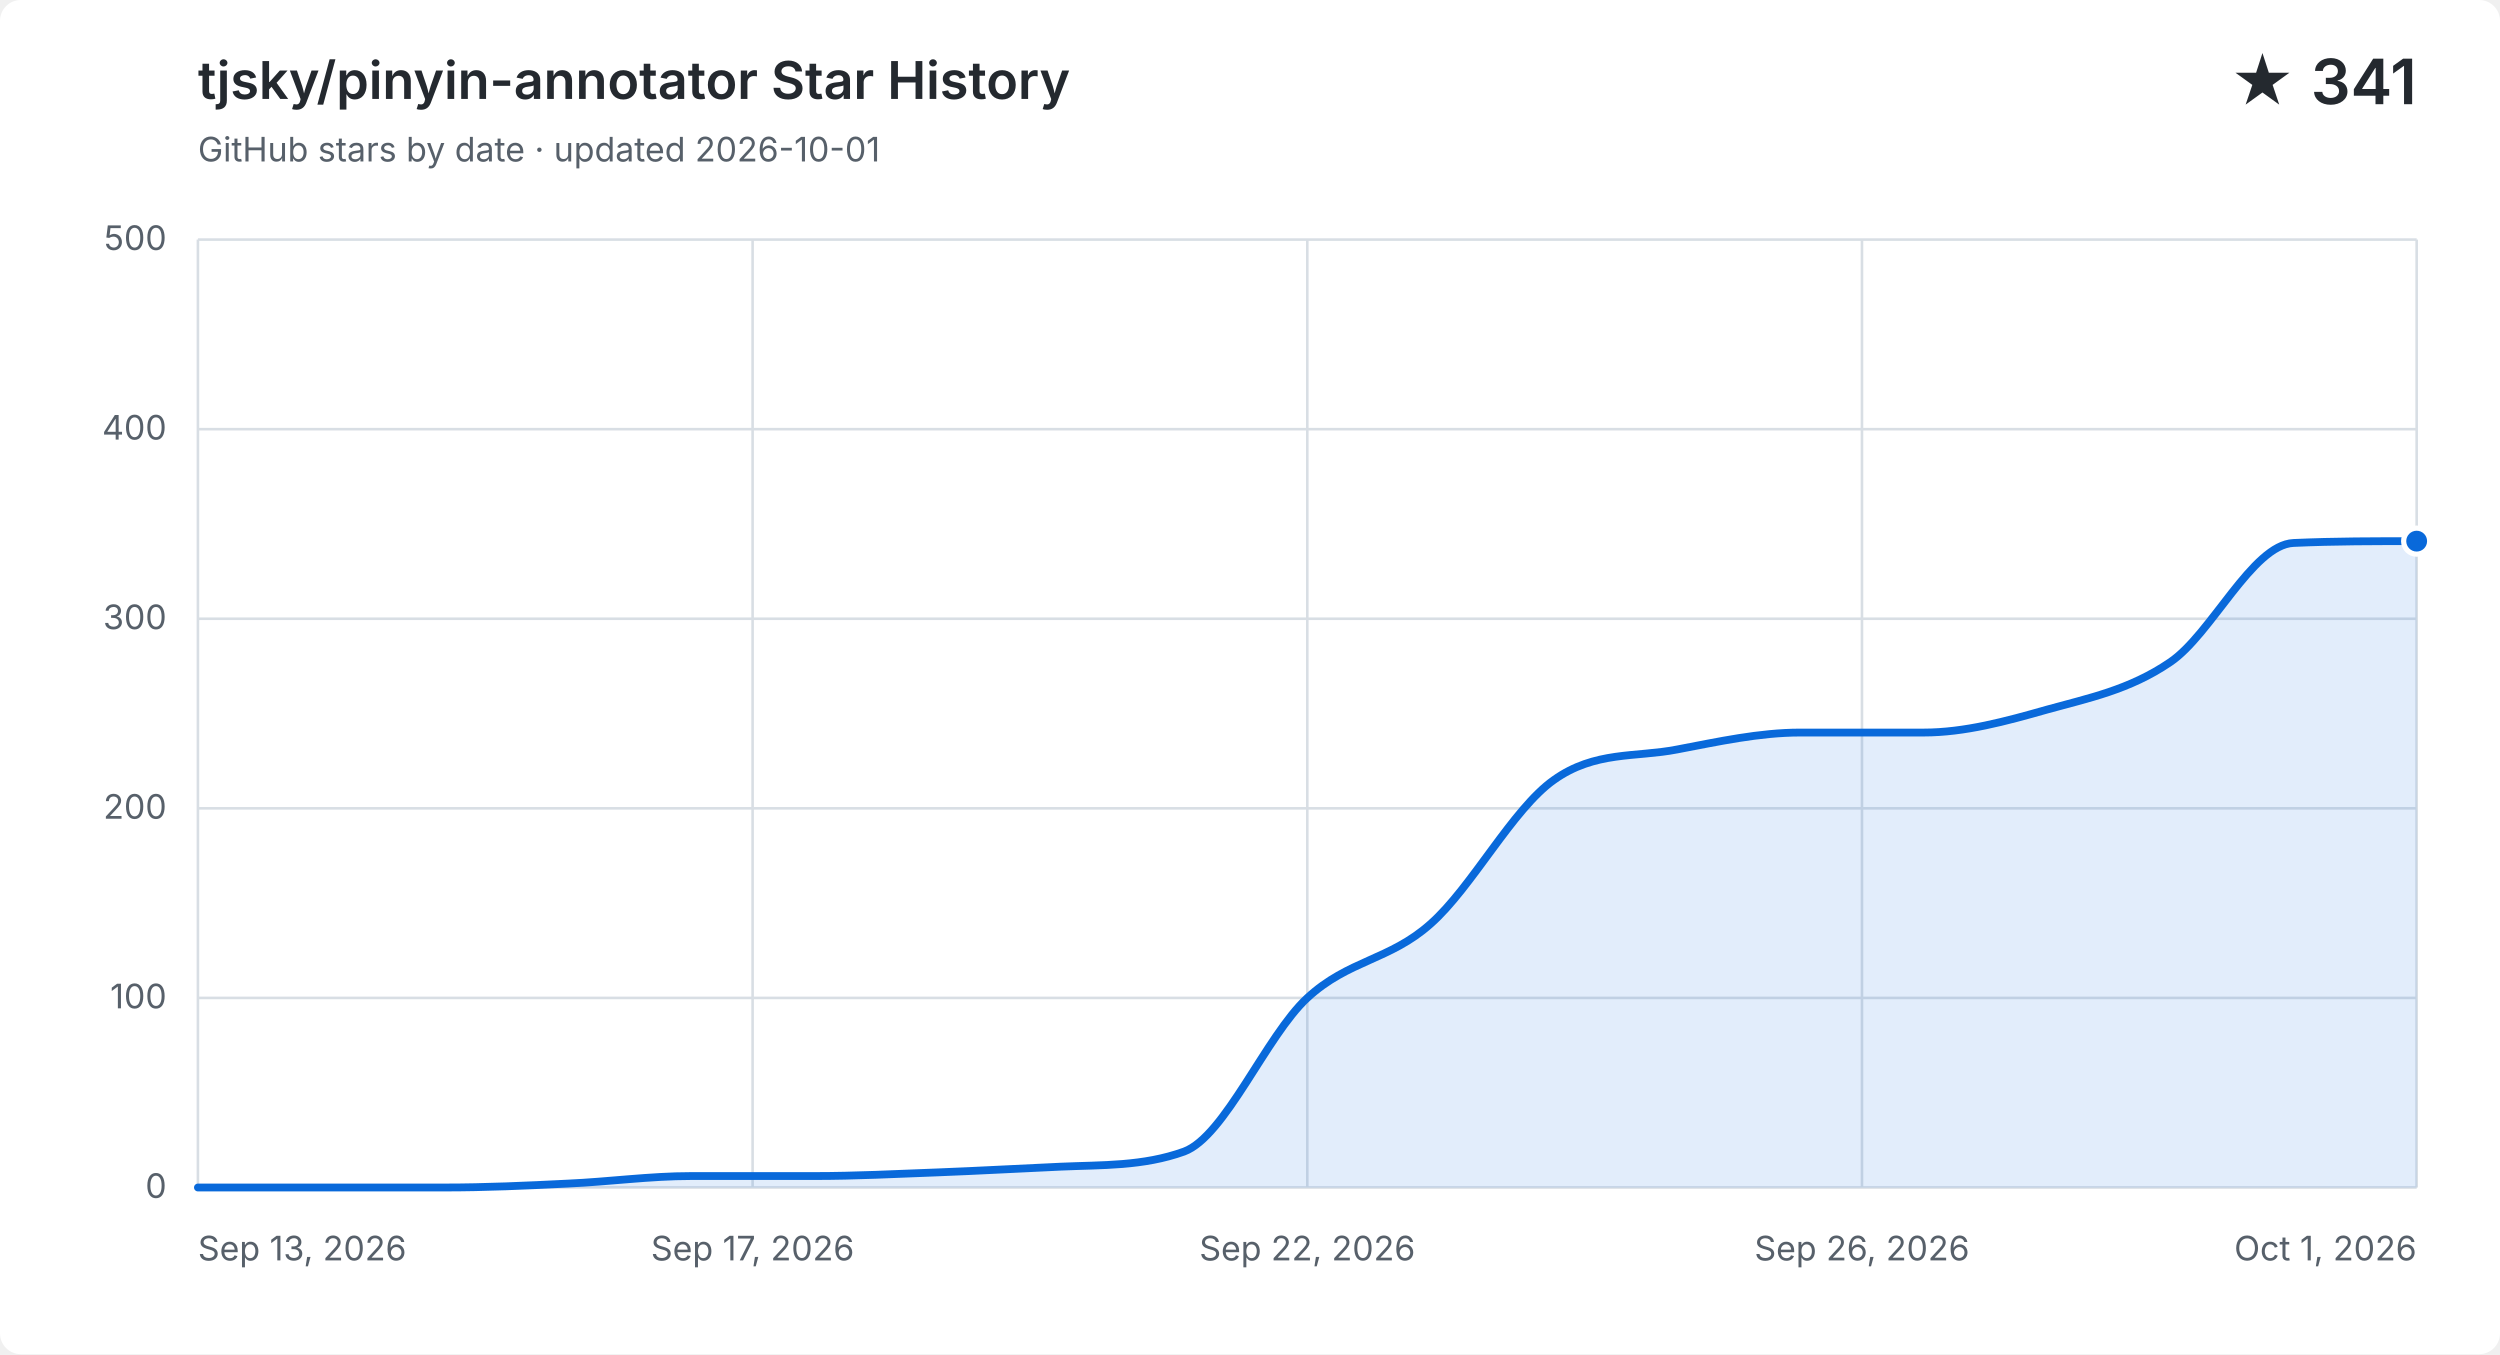
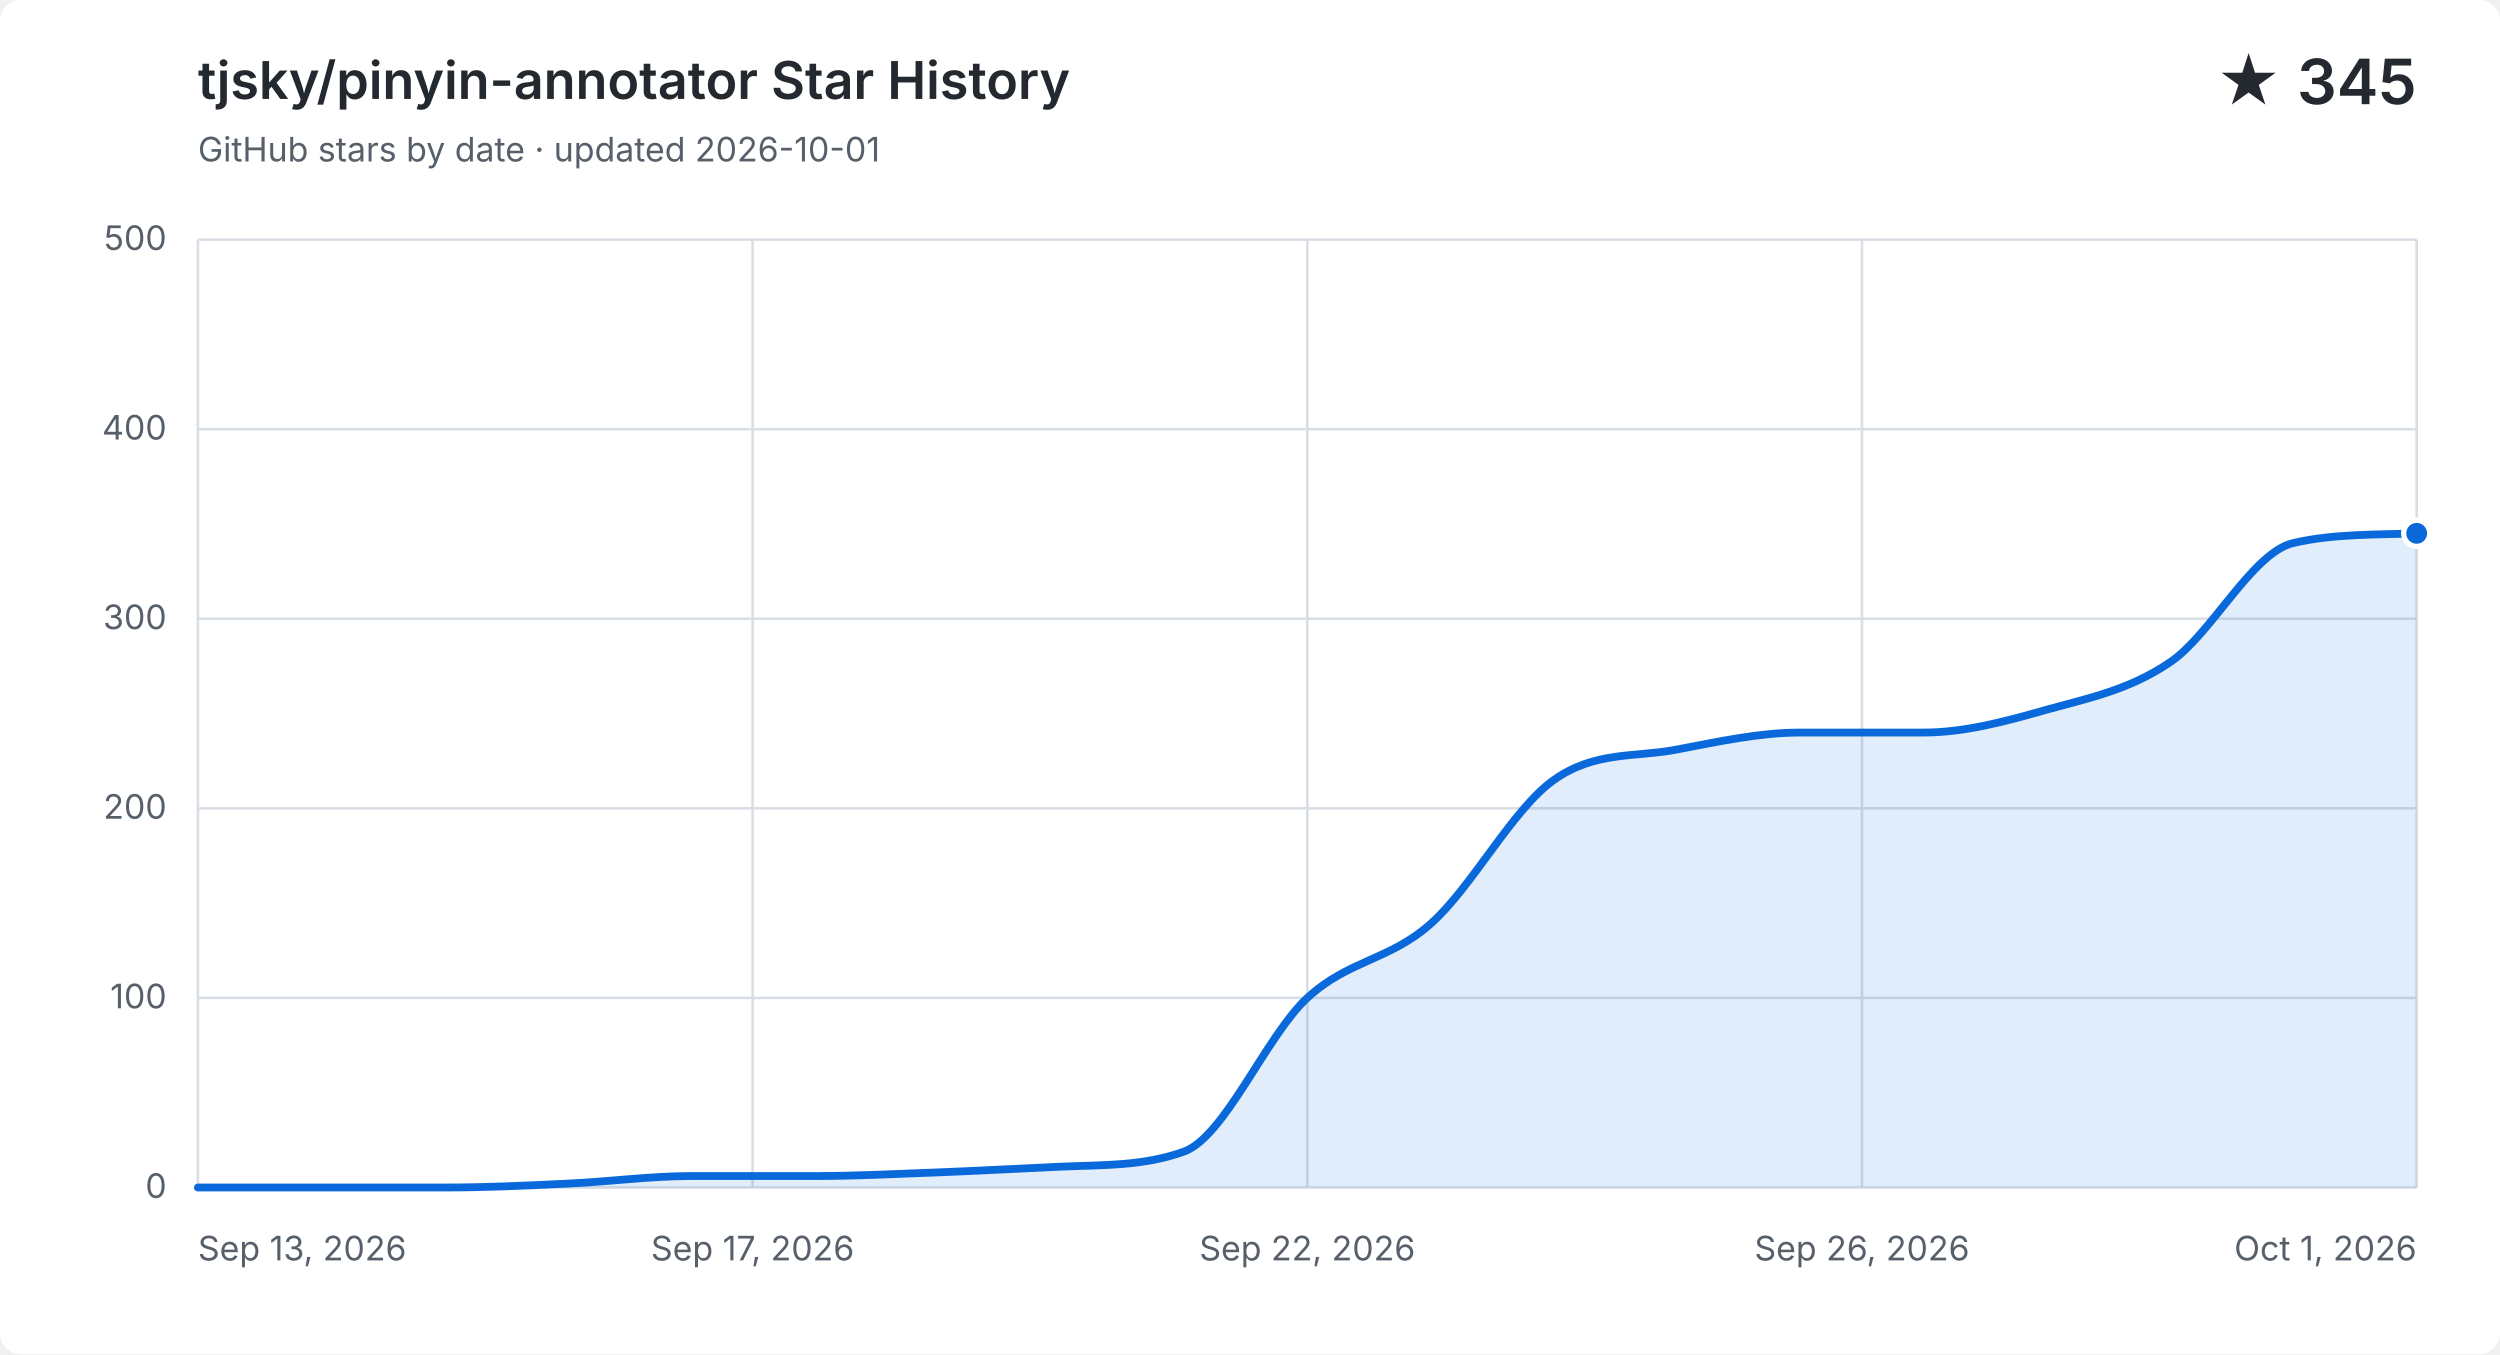
<svg xmlns="http://www.w3.org/2000/svg" width="960" height="520" viewBox="0 0 960 520" role="img" aria-labelledby="title description">
  <style>
    .background { fill: #ffffff; }
    .grid { fill: none; stroke: #d8dee4; stroke-width: 1; }
    .label, .subtitle { fill: #57606a; font: 13px -apple-system, BlinkMacSystemFont, "Segoe UI", sans-serif; }
    .heading, .value { fill: #24292f; font-family: -apple-system, BlinkMacSystemFont, "Segoe UI", sans-serif; }
    .heading { font-size: 20px; font-weight: 600; }
    .value { font-size: 24px; font-weight: 600; }
    .area { fill: #0969da; opacity: .12; }
    .line { fill: none; stroke: #0969da; stroke-linecap: round; stroke-linejoin: round; stroke-width: 3; }
    .point { fill: #0969da; stroke: #ffffff; stroke-width: 2; }
    @media (prefers-color-scheme: dark) {
      .background { fill: #0d1117; }
      .grid { stroke: #30363d; }
      .label, .subtitle { fill: #8b949e; }
      .heading, .value { fill: #f0f6fc; }
      .area { fill: #58a6ff; }
      .line { stroke: #58a6ff; }
      .point { fill: #58a6ff; stroke: #0d1117; }
    }
  </style>
  <rect class="background" width="960" height="520" rx="8" />
  <text class="heading" x="76" y="38">tjsky/pinyin-annotator Star History</text>
  <text class="subtitle" x="76" y="62">GitHub stars by date · updated 2026-10-01</text>
-   <text class="value" x="928" y="40" text-anchor="end">★ 341</text>
+   <text class="value" x="928" y="40" text-anchor="end">★ 345</text>
  <path class="grid" d="M 76 456.0 H 928" />
  <text class="label" x="64" y="460.0" text-anchor="end">0</text>
  <path class="grid" d="M 76 383.2 H 928" />
  <text class="label" x="64" y="387.2" text-anchor="end">100</text>
  <path class="grid" d="M 76 310.4 H 928" />
  <text class="label" x="64" y="314.4" text-anchor="end">200</text>
  <path class="grid" d="M 76 237.6 H 928" />
  <text class="label" x="64" y="241.6" text-anchor="end">300</text>
  <path class="grid" d="M 76 164.8 H 928" />
  <text class="label" x="64" y="168.8" text-anchor="end">400</text>
  <path class="grid" d="M 76 92.0 H 928" />
  <text class="label" x="64" y="96.0" text-anchor="end">500</text>
  <path class="grid" d="M 76.0 92 V 456" />
  <text class="label" x="76.0" y="484" text-anchor="start">Sep 13, 2026</text>
  <path class="grid" d="M 289.0 92 V 456" />
  <text class="label" x="289.0" y="484" text-anchor="middle">Sep 17, 2026</text>
  <path class="grid" d="M 502.0 92 V 456" />
  <text class="label" x="502.0" y="484" text-anchor="middle">Sep 22, 2026</text>
  <path class="grid" d="M 715.0 92 V 456" />
  <text class="label" x="715.0" y="484" text-anchor="middle">Sep 26, 2026</text>
  <path class="grid" d="M 928.0 92 V 456" />
  <text class="label" x="928.0" y="484" text-anchor="end">Oct 1, 2026</text>
-   <path class="area" d="M 76.0 456.0 C 91.8 456.0, 107.6 456.0, 123.3 456.0 C 139.1 456.0, 154.9 456.0, 170.7 456.0 C 186.4 456.0, 202.2 455.3, 218.0 454.5 C 233.8 453.8, 249.6 451.6, 265.3 451.6 C 281.1 451.6, 296.9 451.6, 312.7 451.6 C 328.4 451.6, 344.2 450.8, 360.0 450.2 C 375.8 449.6, 391.6 448.7, 407.3 448.0 C 423.1 447.3, 438.9 447.9, 454.7 442.2 C 470.4 436.4, 486.2 397.8, 502.0 383.2 C 517.8 368.6, 533.6 368.8, 549.3 354.8 C 565.1 340.9, 580.9 310.6, 596.7 299.5 C 612.4 288.3, 628.2 290.9, 644.0 287.8 C 659.8 284.8, 675.6 281.3, 691.3 281.3 C 707.1 281.3, 722.9 281.3, 738.7 281.3 C 754.4 281.3, 770.2 277.0, 786.0 272.5 C 801.8 268.1, 817.6 265.0, 833.3 254.3 C 849.1 243.7, 864.9 209.2, 880.7 208.5 C 896.4 207.8, 912.2 207.8, 928.0 207.8 V 456 H 76.0 Z" />
-   <path class="line" d="M 76.0 456.0 C 91.8 456.0, 107.6 456.0, 123.3 456.0 C 139.1 456.0, 154.9 456.0, 170.7 456.0 C 186.4 456.0, 202.2 455.3, 218.0 454.5 C 233.8 453.8, 249.6 451.6, 265.3 451.6 C 281.1 451.6, 296.9 451.6, 312.7 451.6 C 328.4 451.6, 344.2 450.8, 360.0 450.2 C 375.8 449.6, 391.6 448.7, 407.3 448.0 C 423.1 447.3, 438.9 447.9, 454.7 442.2 C 470.4 436.4, 486.2 397.8, 502.0 383.2 C 517.8 368.6, 533.6 368.8, 549.3 354.8 C 565.1 340.9, 580.9 310.6, 596.7 299.5 C 612.4 288.3, 628.2 290.9, 644.0 287.8 C 659.8 284.8, 675.6 281.3, 691.3 281.3 C 707.1 281.3, 722.9 281.3, 738.7 281.3 C 754.4 281.3, 770.2 277.0, 786.0 272.5 C 801.8 268.1, 817.6 265.0, 833.3 254.3 C 849.1 243.7, 864.9 209.2, 880.7 208.5 C 896.4 207.8, 912.2 207.8, 928.0 207.8" />
-   <circle class="point" cx="928.0" cy="207.8" r="5" />
+   <path class="area" d="M 76.0 456.0 C 91.8 456.0, 107.6 456.0, 123.3 456.0 C 139.1 456.0, 154.9 456.0, 170.7 456.0 C 186.4 456.0, 202.2 455.3, 218.0 454.5 C 233.8 453.8, 249.6 451.6, 265.3 451.6 C 281.1 451.6, 296.9 451.6, 312.7 451.6 C 328.4 451.6, 344.2 450.8, 360.0 450.2 C 375.8 449.6, 391.6 448.7, 407.3 448.0 C 423.1 447.3, 438.9 447.9, 454.7 442.2 C 470.4 436.4, 486.2 397.8, 502.0 383.2 C 517.8 368.6, 533.6 368.8, 549.3 354.8 C 565.1 340.9, 580.9 310.6, 596.7 299.5 C 612.4 288.3, 628.2 290.9, 644.0 287.8 C 659.8 284.8, 675.6 281.3, 691.3 281.3 C 707.1 281.3, 722.9 281.3, 738.7 281.3 C 754.4 281.3, 770.2 277.0, 786.0 272.5 C 801.8 268.1, 817.6 265.0, 833.3 254.3 C 849.1 243.7, 864.9 212.1, 880.7 208.5 C 896.4 204.9, 912.2 205.4, 928.0 204.8 V 456 H 76.0 Z" />
+   <path class="line" d="M 76.0 456.0 C 91.8 456.0, 107.6 456.0, 123.3 456.0 C 139.1 456.0, 154.9 456.0, 170.7 456.0 C 186.4 456.0, 202.2 455.3, 218.0 454.5 C 233.8 453.8, 249.6 451.6, 265.3 451.6 C 281.1 451.6, 296.9 451.6, 312.7 451.6 C 328.4 451.6, 344.2 450.8, 360.0 450.2 C 375.8 449.6, 391.6 448.7, 407.3 448.0 C 423.1 447.3, 438.9 447.9, 454.7 442.2 C 470.4 436.4, 486.2 397.8, 502.0 383.2 C 517.8 368.6, 533.6 368.8, 549.3 354.8 C 565.1 340.9, 580.9 310.6, 596.7 299.5 C 612.4 288.3, 628.2 290.9, 644.0 287.8 C 659.8 284.8, 675.6 281.3, 691.3 281.3 C 707.1 281.3, 722.9 281.3, 738.7 281.3 C 754.4 281.3, 770.2 277.0, 786.0 272.5 C 801.8 268.1, 817.6 265.0, 833.3 254.3 C 849.1 243.7, 864.9 212.1, 880.7 208.5 C 896.4 204.9, 912.2 205.4, 928.0 204.8" />
+   <circle class="point" cx="928.0" cy="204.8" r="5" />
</svg>
